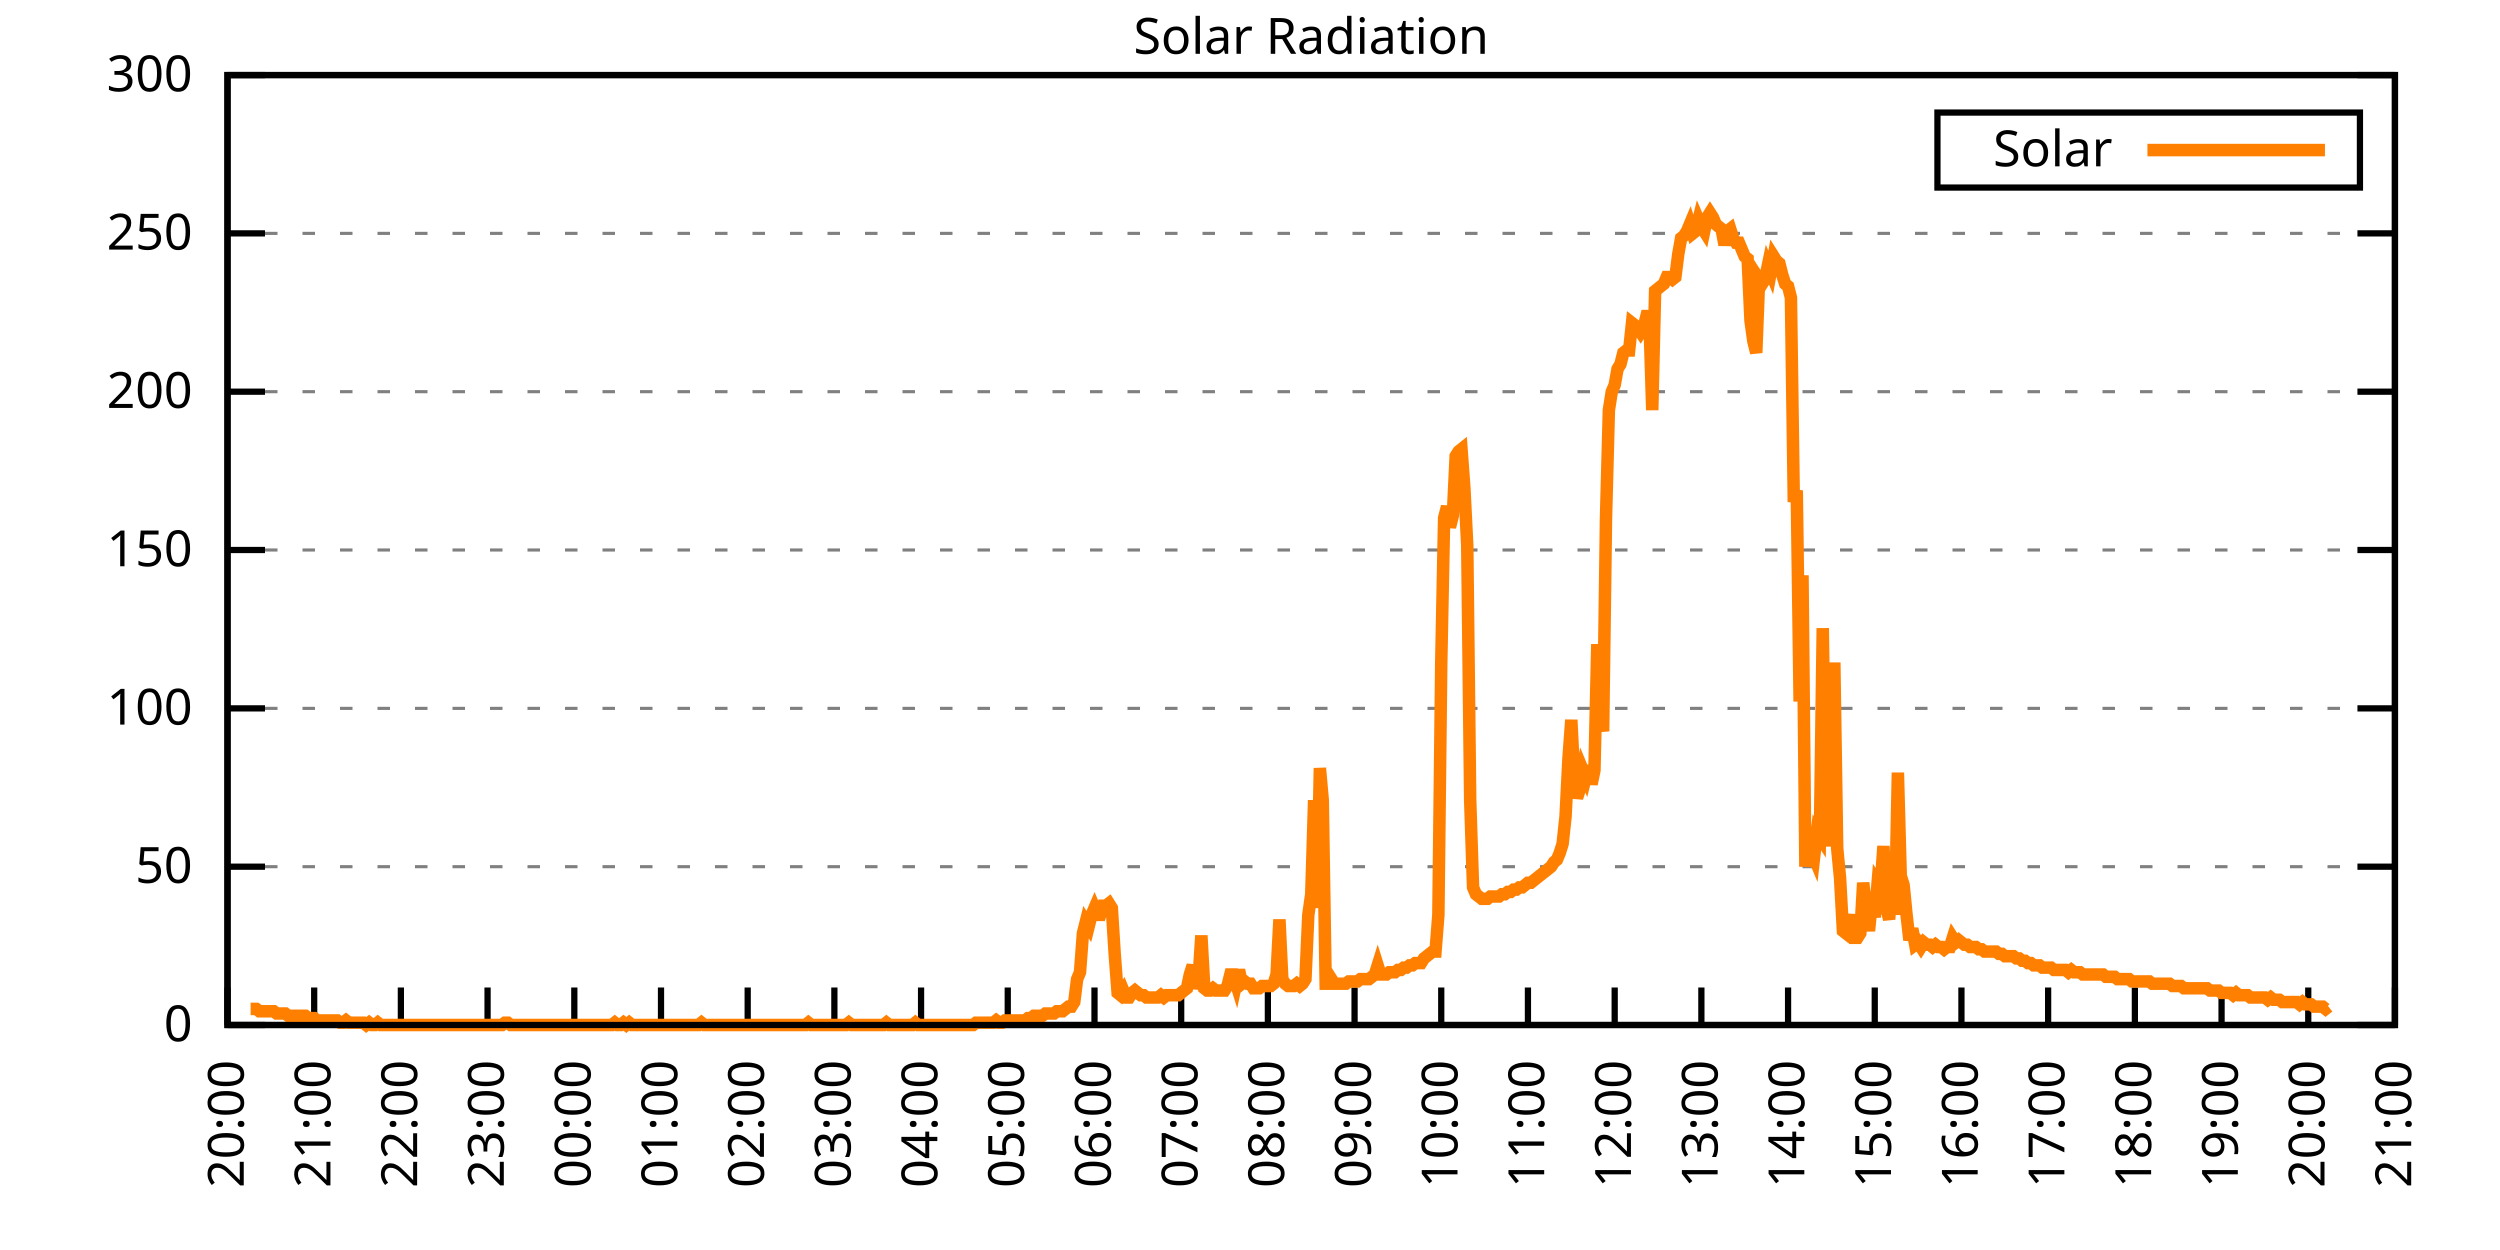
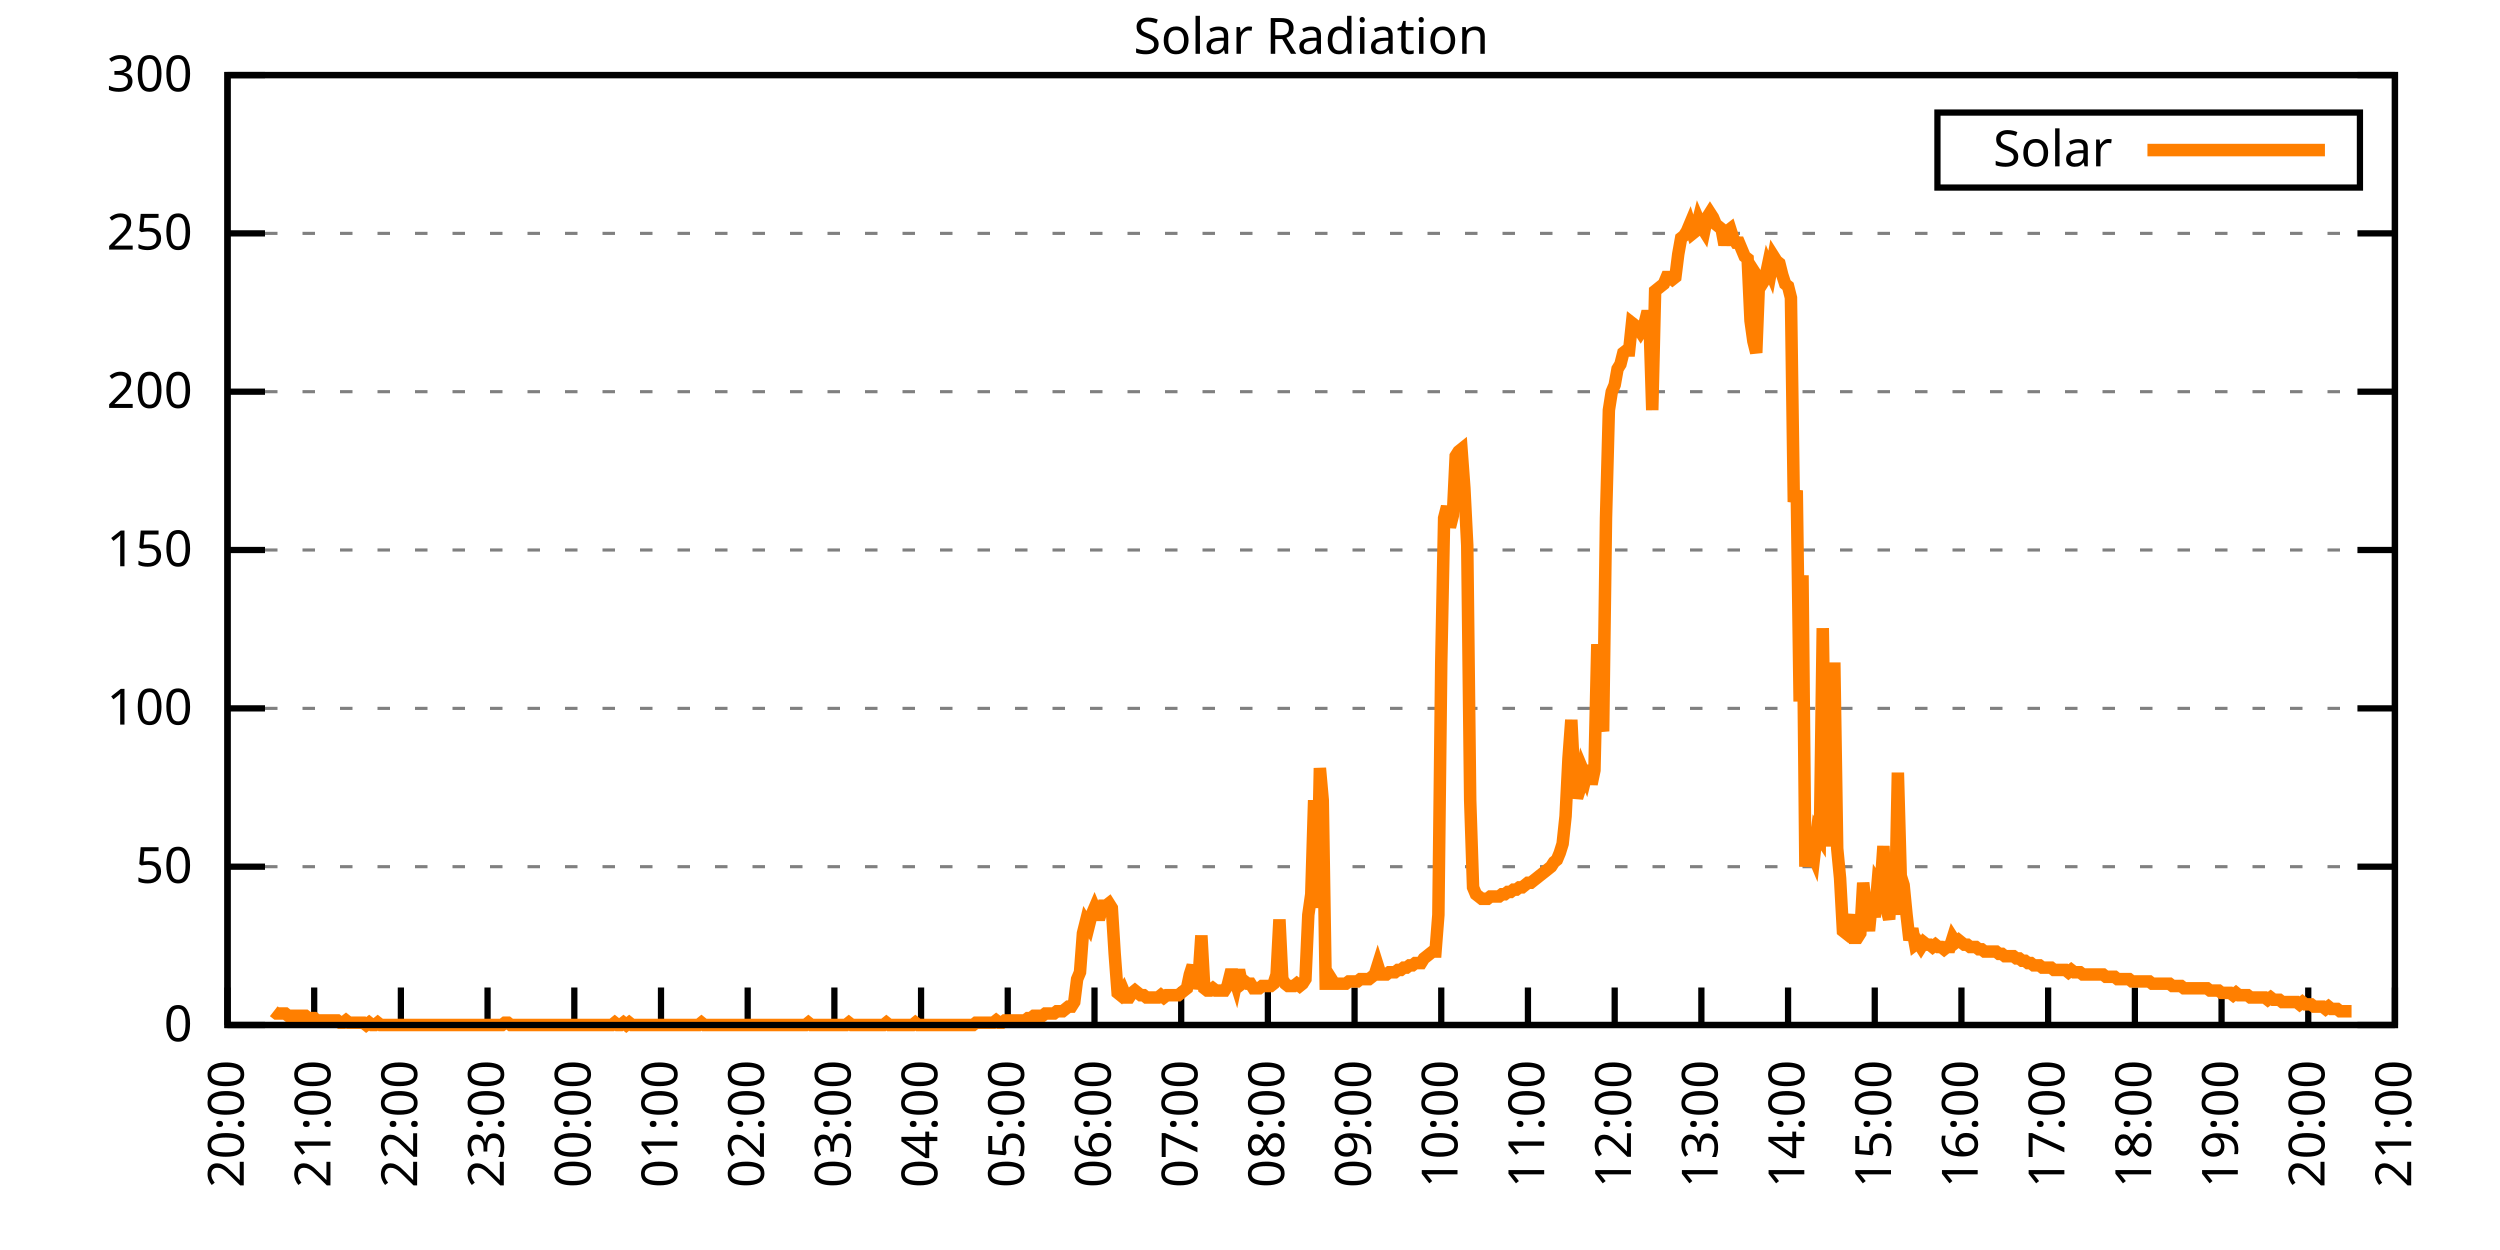
<svg xmlns="http://www.w3.org/2000/svg" xmlns:xlink="http://www.w3.org/1999/xlink" width="400" height="200" viewBox="0 0 400 200">
  <g id="gnuplot_canvas">
    <rect x="0" y="0" width="400" height="200" fill="none" />
    <defs>
      <circle id="gpDot" r="0.5" stroke-width="0.5" stroke="currentColor" />
      <path id="gpPt0" stroke-width="0.333" stroke="currentColor" d="M-1,0 h2 M0,-1 v2" />
      <path id="gpPt1" stroke-width="0.333" stroke="currentColor" d="M-1,-1 L1,1 M1,-1 L-1,1" />
      <path id="gpPt2" stroke-width="0.333" stroke="currentColor" d="M-1,0 L1,0 M0,-1 L0,1 M-1,-1 L1,1 M-1,1 L1,-1" />
      <rect id="gpPt3" stroke-width="0.333" stroke="currentColor" x="-1" y="-1" width="2" height="2" />
      <rect id="gpPt4" stroke-width="0.333" stroke="currentColor" fill="currentColor" x="-1" y="-1" width="2" height="2" />
      <circle id="gpPt5" stroke-width="0.333" stroke="currentColor" cx="0" cy="0" r="1" />
      <use xlink:href="#gpPt5" id="gpPt6" fill="currentColor" stroke="none" />
      <path id="gpPt7" stroke-width="0.333" stroke="currentColor" d="M0,-1.33 L-1.33,0.67 L1.33,0.67 z" />
      <use xlink:href="#gpPt7" id="gpPt8" fill="currentColor" stroke="none" />
      <use xlink:href="#gpPt7" id="gpPt9" stroke="currentColor" transform="rotate(180)" />
      <use xlink:href="#gpPt9" id="gpPt10" fill="currentColor" stroke="none" />
      <use xlink:href="#gpPt3" id="gpPt11" stroke="currentColor" transform="rotate(45)" />
      <use xlink:href="#gpPt11" id="gpPt12" fill="currentColor" stroke="none" />
      <path id="gpPt13" stroke-width="0.333" stroke="currentColor" d="M0,1.330 L1.265,0.411 L0.782,-1.067 L-0.782,-1.076 L-1.265,0.411 z" />
      <use xlink:href="#gpPt13" id="gpPt14" fill="currentColor" stroke="none" />
      <filter id="textbox" filterUnits="objectBoundingBox" x="0" y="0" height="1" width="1">
        <feFlood flood-color="white" flood-opacity="1" result="bgnd" />
        <feComposite in="SourceGraphic" in2="bgnd" operator="atop" />
      </filter>
      <filter id="greybox" filterUnits="objectBoundingBox" x="0" y="0" height="1" width="1">
        <feFlood flood-color="lightgrey" flood-opacity="1" result="grey" />
        <feComposite in="SourceGraphic" in2="grey" operator="atop" />
      </filter>
    </defs>
    <g fill="none" color="white" stroke="currentColor" stroke-width="1.00" stroke-linecap="butt" stroke-linejoin="miter">
</g>
    <g fill="none" color="black" stroke="currentColor" stroke-width="1.00" stroke-linecap="butt" stroke-linejoin="miter">
      <g stroke="none" shape-rendering="crispEdges">
        <polygon fill="rgb(255, 255, 255)" points="36.40,164.00 383.18,164.00 383.18,12.02 36.40,12.02 " />
      </g>
    </g>
    <g fill="none" color="black" stroke="currentColor" stroke-width="1.00" stroke-linecap="butt" stroke-linejoin="miter">
</g>
    <g fill="none" color="black" stroke="black" stroke-width="0.50" stroke-linecap="butt" stroke-linejoin="miter">
</g>
    <g fill="none" color="gray" stroke="currentColor" stroke-width="0.50" stroke-linecap="butt" stroke-linejoin="miter">
      <path stroke="gray" stroke-dasharray="2,4" class="gridline" d="M36.40,164.00 L383.19,164.00  " />
    </g>
    <g fill="none" color="gray" stroke="gray" stroke-width="1.00" stroke-linecap="butt" stroke-linejoin="miter">
</g>
    <g fill="none" color="black" stroke="currentColor" stroke-width="1.00" stroke-linecap="butt" stroke-linejoin="miter">
      <path stroke="black" d="M36.40,164.00 L42.40,164.00 M383.19,164.00 L377.19,164.00  " />
      <g transform="translate(30.80,166.60)" stroke="none" fill="black" font-family="Sans" font-size="8.00" text-anchor="end">
        <text>
          <tspan font-family="Sans"> 0</tspan>
        </text>
      </g>
    </g>
    <g fill="none" color="black" stroke="currentColor" stroke-width="1.00" stroke-linecap="butt" stroke-linejoin="miter">
</g>
    <g fill="none" color="black" stroke="black" stroke-width="0.50" stroke-linecap="butt" stroke-linejoin="miter">
</g>
    <g fill="none" color="gray" stroke="currentColor" stroke-width="0.50" stroke-linecap="butt" stroke-linejoin="miter">
      <path stroke="gray" stroke-dasharray="2,4" class="gridline" d="M36.40,138.67 L383.19,138.67  " />
    </g>
    <g fill="none" color="gray" stroke="gray" stroke-width="1.00" stroke-linecap="butt" stroke-linejoin="miter">
</g>
    <g fill="none" color="black" stroke="currentColor" stroke-width="1.00" stroke-linecap="butt" stroke-linejoin="miter">
      <path stroke="black" d="M36.40,138.67 L42.40,138.67 M383.19,138.67 L377.19,138.67  " />
      <g transform="translate(30.80,141.27)" stroke="none" fill="black" font-family="Sans" font-size="8.00" text-anchor="end">
        <text>
          <tspan font-family="Sans"> 50</tspan>
        </text>
      </g>
    </g>
    <g fill="none" color="black" stroke="currentColor" stroke-width="1.00" stroke-linecap="butt" stroke-linejoin="miter">
</g>
    <g fill="none" color="black" stroke="black" stroke-width="0.50" stroke-linecap="butt" stroke-linejoin="miter">
</g>
    <g fill="none" color="gray" stroke="currentColor" stroke-width="0.50" stroke-linecap="butt" stroke-linejoin="miter">
      <path stroke="gray" stroke-dasharray="2,4" class="gridline" d="M36.40,113.34 L383.19,113.34  " />
    </g>
    <g fill="none" color="gray" stroke="gray" stroke-width="1.00" stroke-linecap="butt" stroke-linejoin="miter">
</g>
    <g fill="none" color="black" stroke="currentColor" stroke-width="1.00" stroke-linecap="butt" stroke-linejoin="miter">
      <path stroke="black" d="M36.40,113.34 L42.40,113.34 M383.19,113.34 L377.19,113.34  " />
      <g transform="translate(30.80,115.94)" stroke="none" fill="black" font-family="Sans" font-size="8.00" text-anchor="end">
        <text>
          <tspan font-family="Sans"> 100</tspan>
        </text>
      </g>
    </g>
    <g fill="none" color="black" stroke="currentColor" stroke-width="1.00" stroke-linecap="butt" stroke-linejoin="miter">
</g>
    <g fill="none" color="black" stroke="black" stroke-width="0.50" stroke-linecap="butt" stroke-linejoin="miter">
</g>
    <g fill="none" color="gray" stroke="currentColor" stroke-width="0.50" stroke-linecap="butt" stroke-linejoin="miter">
      <path stroke="gray" stroke-dasharray="2,4" class="gridline" d="M36.40,88.00 L383.19,88.00  " />
    </g>
    <g fill="none" color="gray" stroke="gray" stroke-width="1.00" stroke-linecap="butt" stroke-linejoin="miter">
</g>
    <g fill="none" color="black" stroke="currentColor" stroke-width="1.00" stroke-linecap="butt" stroke-linejoin="miter">
      <path stroke="black" d="M36.40,88.00 L42.40,88.00 M383.19,88.00 L377.19,88.00  " />
      <g transform="translate(30.80,90.60)" stroke="none" fill="black" font-family="Sans" font-size="8.00" text-anchor="end">
        <text>
          <tspan font-family="Sans"> 150</tspan>
        </text>
      </g>
    </g>
    <g fill="none" color="black" stroke="currentColor" stroke-width="1.00" stroke-linecap="butt" stroke-linejoin="miter">
</g>
    <g fill="none" color="black" stroke="black" stroke-width="0.50" stroke-linecap="butt" stroke-linejoin="miter">
</g>
    <g fill="none" color="gray" stroke="currentColor" stroke-width="0.50" stroke-linecap="butt" stroke-linejoin="miter">
      <path stroke="gray" stroke-dasharray="2,4" class="gridline" d="M36.40,62.67 L383.19,62.67  " />
    </g>
    <g fill="none" color="gray" stroke="gray" stroke-width="1.00" stroke-linecap="butt" stroke-linejoin="miter">
</g>
    <g fill="none" color="black" stroke="currentColor" stroke-width="1.00" stroke-linecap="butt" stroke-linejoin="miter">
      <path stroke="black" d="M36.40,62.67 L42.40,62.67 M383.19,62.67 L377.19,62.67  " />
      <g transform="translate(30.80,65.27)" stroke="none" fill="black" font-family="Sans" font-size="8.00" text-anchor="end">
        <text>
          <tspan font-family="Sans"> 200</tspan>
        </text>
      </g>
    </g>
    <g fill="none" color="black" stroke="currentColor" stroke-width="1.00" stroke-linecap="butt" stroke-linejoin="miter">
</g>
    <g fill="none" color="black" stroke="black" stroke-width="0.50" stroke-linecap="butt" stroke-linejoin="miter">
</g>
    <g fill="none" color="gray" stroke="currentColor" stroke-width="0.50" stroke-linecap="butt" stroke-linejoin="miter">
      <path stroke="gray" stroke-dasharray="2,4" class="gridline" d="M36.40,37.34 L383.19,37.34  " />
    </g>
    <g fill="none" color="gray" stroke="gray" stroke-width="1.00" stroke-linecap="butt" stroke-linejoin="miter">
</g>
    <g fill="none" color="black" stroke="currentColor" stroke-width="1.00" stroke-linecap="butt" stroke-linejoin="miter">
      <path stroke="black" d="M36.40,37.34 L42.40,37.34 M383.19,37.34 L377.19,37.34  " />
      <g transform="translate(30.80,39.94)" stroke="none" fill="black" font-family="Sans" font-size="8.00" text-anchor="end">
        <text>
          <tspan font-family="Sans"> 250</tspan>
        </text>
      </g>
    </g>
    <g fill="none" color="black" stroke="currentColor" stroke-width="1.00" stroke-linecap="butt" stroke-linejoin="miter">
</g>
    <g fill="none" color="black" stroke="black" stroke-width="0.50" stroke-linecap="butt" stroke-linejoin="miter">
</g>
    <g fill="none" color="gray" stroke="currentColor" stroke-width="0.50" stroke-linecap="butt" stroke-linejoin="miter">
      <path stroke="gray" stroke-dasharray="2,4" class="gridline" d="M36.40,12.01 L383.19,12.01  " />
    </g>
    <g fill="none" color="gray" stroke="gray" stroke-width="1.00" stroke-linecap="butt" stroke-linejoin="miter">
</g>
    <g fill="none" color="black" stroke="currentColor" stroke-width="1.00" stroke-linecap="butt" stroke-linejoin="miter">
      <path stroke="black" d="M36.40,12.01 L42.40,12.01 M383.19,12.01 L377.19,12.01  " />
      <g transform="translate(30.80,14.61)" stroke="none" fill="black" font-family="Sans" font-size="8.00" text-anchor="end">
        <text>
          <tspan font-family="Sans"> 300</tspan>
        </text>
      </g>
    </g>
    <g fill="none" color="black" stroke="currentColor" stroke-width="1.00" stroke-linecap="butt" stroke-linejoin="miter">
      <path stroke="black" d="M36.40,164.00 L36.40,158.00  " />
      <g transform="translate(39.00,169.60) rotate(270.00)" stroke="none" fill="black" font-family="Sans" font-size="8.00" text-anchor="end">
        <text>
          <tspan font-family="Sans">20:00</tspan>
        </text>
      </g>
    </g>
    <g fill="none" color="black" stroke="currentColor" stroke-width="1.00" stroke-linecap="butt" stroke-linejoin="miter">
      <path stroke="black" d="M50.27,164.00 L50.27,158.00  " />
      <g transform="translate(52.87,169.60) rotate(270.00)" stroke="none" fill="black" font-family="Sans" font-size="8.00" text-anchor="end">
        <text>
          <tspan font-family="Sans">21:00</tspan>
        </text>
      </g>
    </g>
    <g fill="none" color="black" stroke="currentColor" stroke-width="1.00" stroke-linecap="butt" stroke-linejoin="miter">
      <path stroke="black" d="M64.14,164.00 L64.14,158.00  " />
      <g transform="translate(66.74,169.60) rotate(270.00)" stroke="none" fill="black" font-family="Sans" font-size="8.00" text-anchor="end">
        <text>
          <tspan font-family="Sans">22:00</tspan>
        </text>
      </g>
    </g>
    <g fill="none" color="black" stroke="currentColor" stroke-width="1.00" stroke-linecap="butt" stroke-linejoin="miter">
      <path stroke="black" d="M78.01,164.00 L78.01,158.00  " />
      <g transform="translate(80.61,169.60) rotate(270.00)" stroke="none" fill="black" font-family="Sans" font-size="8.00" text-anchor="end">
        <text>
          <tspan font-family="Sans">23:00</tspan>
        </text>
      </g>
    </g>
    <g fill="none" color="black" stroke="currentColor" stroke-width="1.00" stroke-linecap="butt" stroke-linejoin="miter">
      <path stroke="black" d="M91.89,164.00 L91.89,158.00  " />
      <g transform="translate(94.49,169.60) rotate(270.00)" stroke="none" fill="black" font-family="Sans" font-size="8.00" text-anchor="end">
        <text>
          <tspan font-family="Sans">00:00</tspan>
        </text>
      </g>
    </g>
    <g fill="none" color="black" stroke="currentColor" stroke-width="1.00" stroke-linecap="butt" stroke-linejoin="miter">
      <path stroke="black" d="M105.76,164.00 L105.76,158.00  " />
      <g transform="translate(108.36,169.60) rotate(270.00)" stroke="none" fill="black" font-family="Sans" font-size="8.00" text-anchor="end">
        <text>
          <tspan font-family="Sans">01:00</tspan>
        </text>
      </g>
    </g>
    <g fill="none" color="black" stroke="currentColor" stroke-width="1.00" stroke-linecap="butt" stroke-linejoin="miter">
      <path stroke="black" d="M119.63,164.00 L119.63,158.00  " />
      <g transform="translate(122.23,169.60) rotate(270.00)" stroke="none" fill="black" font-family="Sans" font-size="8.00" text-anchor="end">
        <text>
          <tspan font-family="Sans">02:00</tspan>
        </text>
      </g>
    </g>
    <g fill="none" color="black" stroke="currentColor" stroke-width="1.00" stroke-linecap="butt" stroke-linejoin="miter">
      <path stroke="black" d="M133.50,164.00 L133.50,158.00  " />
      <g transform="translate(136.10,169.60) rotate(270.00)" stroke="none" fill="black" font-family="Sans" font-size="8.00" text-anchor="end">
        <text>
          <tspan font-family="Sans">03:00</tspan>
        </text>
      </g>
    </g>
    <g fill="none" color="black" stroke="currentColor" stroke-width="1.00" stroke-linecap="butt" stroke-linejoin="miter">
      <path stroke="black" d="M147.37,164.00 L147.37,158.00  " />
      <g transform="translate(149.97,169.60) rotate(270.00)" stroke="none" fill="black" font-family="Sans" font-size="8.00" text-anchor="end">
        <text>
          <tspan font-family="Sans">04:00</tspan>
        </text>
      </g>
    </g>
    <g fill="none" color="black" stroke="currentColor" stroke-width="1.00" stroke-linecap="butt" stroke-linejoin="miter">
      <path stroke="black" d="M161.24,164.00 L161.24,158.00  " />
      <g transform="translate(163.84,169.60) rotate(270.00)" stroke="none" fill="black" font-family="Sans" font-size="8.00" text-anchor="end">
        <text>
          <tspan font-family="Sans">05:00</tspan>
        </text>
      </g>
    </g>
    <g fill="none" color="black" stroke="currentColor" stroke-width="1.00" stroke-linecap="butt" stroke-linejoin="miter">
      <path stroke="black" d="M175.12,164.00 L175.12,158.00  " />
      <g transform="translate(177.72,169.60) rotate(270.00)" stroke="none" fill="black" font-family="Sans" font-size="8.00" text-anchor="end">
        <text>
          <tspan font-family="Sans">06:00</tspan>
        </text>
      </g>
    </g>
    <g fill="none" color="black" stroke="currentColor" stroke-width="1.00" stroke-linecap="butt" stroke-linejoin="miter">
      <path stroke="black" d="M188.99,164.00 L188.99,158.00  " />
      <g transform="translate(191.59,169.60) rotate(270.00)" stroke="none" fill="black" font-family="Sans" font-size="8.00" text-anchor="end">
        <text>
          <tspan font-family="Sans">07:00</tspan>
        </text>
      </g>
    </g>
    <g fill="none" color="black" stroke="currentColor" stroke-width="1.00" stroke-linecap="butt" stroke-linejoin="miter">
      <path stroke="black" d="M202.86,164.00 L202.86,158.00  " />
      <g transform="translate(205.46,169.60) rotate(270.00)" stroke="none" fill="black" font-family="Sans" font-size="8.00" text-anchor="end">
        <text>
          <tspan font-family="Sans">08:00</tspan>
        </text>
      </g>
    </g>
    <g fill="none" color="black" stroke="currentColor" stroke-width="1.00" stroke-linecap="butt" stroke-linejoin="miter">
      <path stroke="black" d="M216.73,164.00 L216.73,158.00  " />
      <g transform="translate(219.33,169.60) rotate(270.00)" stroke="none" fill="black" font-family="Sans" font-size="8.00" text-anchor="end">
        <text>
          <tspan font-family="Sans">09:00</tspan>
        </text>
      </g>
    </g>
    <g fill="none" color="black" stroke="currentColor" stroke-width="1.00" stroke-linecap="butt" stroke-linejoin="miter">
      <path stroke="black" d="M230.60,164.00 L230.60,158.00  " />
      <g transform="translate(233.20,169.60) rotate(270.00)" stroke="none" fill="black" font-family="Sans" font-size="8.00" text-anchor="end">
        <text>
          <tspan font-family="Sans">10:00</tspan>
        </text>
      </g>
    </g>
    <g fill="none" color="black" stroke="currentColor" stroke-width="1.00" stroke-linecap="butt" stroke-linejoin="miter">
      <path stroke="black" d="M244.47,164.00 L244.47,158.00  " />
      <g transform="translate(247.07,169.60) rotate(270.00)" stroke="none" fill="black" font-family="Sans" font-size="8.00" text-anchor="end">
        <text>
          <tspan font-family="Sans">11:00</tspan>
        </text>
      </g>
    </g>
    <g fill="none" color="black" stroke="currentColor" stroke-width="1.00" stroke-linecap="butt" stroke-linejoin="miter">
      <path stroke="black" d="M258.35,164.00 L258.35,158.00  " />
      <g transform="translate(260.95,169.60) rotate(270.00)" stroke="none" fill="black" font-family="Sans" font-size="8.00" text-anchor="end">
        <text>
          <tspan font-family="Sans">12:00</tspan>
        </text>
      </g>
    </g>
    <g fill="none" color="black" stroke="currentColor" stroke-width="1.00" stroke-linecap="butt" stroke-linejoin="miter">
      <path stroke="black" d="M272.22,164.00 L272.22,158.00  " />
      <g transform="translate(274.82,169.60) rotate(270.00)" stroke="none" fill="black" font-family="Sans" font-size="8.00" text-anchor="end">
        <text>
          <tspan font-family="Sans">13:00</tspan>
        </text>
      </g>
    </g>
    <g fill="none" color="black" stroke="currentColor" stroke-width="1.00" stroke-linecap="butt" stroke-linejoin="miter">
      <path stroke="black" d="M286.09,164.00 L286.09,158.00  " />
      <g transform="translate(288.69,169.60) rotate(270.00)" stroke="none" fill="black" font-family="Sans" font-size="8.00" text-anchor="end">
        <text>
          <tspan font-family="Sans">14:00</tspan>
        </text>
      </g>
    </g>
    <g fill="none" color="black" stroke="currentColor" stroke-width="1.00" stroke-linecap="butt" stroke-linejoin="miter">
      <path stroke="black" d="M299.96,164.00 L299.96,158.00  " />
      <g transform="translate(302.56,169.60) rotate(270.00)" stroke="none" fill="black" font-family="Sans" font-size="8.00" text-anchor="end">
        <text>
          <tspan font-family="Sans">15:00</tspan>
        </text>
      </g>
    </g>
    <g fill="none" color="black" stroke="currentColor" stroke-width="1.00" stroke-linecap="butt" stroke-linejoin="miter">
      <path stroke="black" d="M313.83,164.00 L313.83,158.00  " />
      <g transform="translate(316.43,169.60) rotate(270.00)" stroke="none" fill="black" font-family="Sans" font-size="8.00" text-anchor="end">
        <text>
          <tspan font-family="Sans">16:00</tspan>
        </text>
      </g>
    </g>
    <g fill="none" color="black" stroke="currentColor" stroke-width="1.00" stroke-linecap="butt" stroke-linejoin="miter">
      <path stroke="black" d="M327.70,164.00 L327.70,158.00  " />
      <g transform="translate(330.30,169.60) rotate(270.00)" stroke="none" fill="black" font-family="Sans" font-size="8.00" text-anchor="end">
        <text>
          <tspan font-family="Sans">17:00</tspan>
        </text>
      </g>
    </g>
    <g fill="none" color="black" stroke="currentColor" stroke-width="1.00" stroke-linecap="butt" stroke-linejoin="miter">
      <path stroke="black" d="M341.58,164.00 L341.58,158.00  " />
      <g transform="translate(344.18,169.60) rotate(270.00)" stroke="none" fill="black" font-family="Sans" font-size="8.00" text-anchor="end">
        <text>
          <tspan font-family="Sans">18:00</tspan>
        </text>
      </g>
    </g>
    <g fill="none" color="black" stroke="currentColor" stroke-width="1.00" stroke-linecap="butt" stroke-linejoin="miter">
      <path stroke="black" d="M355.45,164.00 L355.45,158.00  " />
      <g transform="translate(358.05,169.60) rotate(270.00)" stroke="none" fill="black" font-family="Sans" font-size="8.00" text-anchor="end">
        <text>
          <tspan font-family="Sans">19:00</tspan>
        </text>
      </g>
    </g>
    <g fill="none" color="black" stroke="currentColor" stroke-width="1.00" stroke-linecap="butt" stroke-linejoin="miter">
      <path stroke="black" d="M369.32,164.00 L369.32,158.00  " />
      <g transform="translate(371.92,169.60) rotate(270.00)" stroke="none" fill="black" font-family="Sans" font-size="8.00" text-anchor="end">
        <text>
          <tspan font-family="Sans">20:00</tspan>
        </text>
      </g>
    </g>
    <g fill="none" color="black" stroke="currentColor" stroke-width="1.00" stroke-linecap="butt" stroke-linejoin="miter">
      <path stroke="black" d="M383.19,164.00 L383.19,158.00  " />
      <g transform="translate(385.79,169.60) rotate(270.00)" stroke="none" fill="black" font-family="Sans" font-size="8.00" text-anchor="end">
        <text>
          <tspan font-family="Sans">21:00</tspan>
        </text>
      </g>
    </g>
    <g fill="none" color="black" stroke="currentColor" stroke-width="1.00" stroke-linecap="butt" stroke-linejoin="miter">
</g>
    <g fill="none" color="black" stroke="currentColor" stroke-width="1.00" stroke-linecap="butt" stroke-linejoin="miter">
      <path stroke="black" d="M36.40,12.01 L36.40,164.00 L383.19,164.00 L383.19,12.01 L36.40,12.01 Z  " />
    </g>
    <g fill="none" color="black" stroke="currentColor" stroke-width="1.00" stroke-linecap="butt" stroke-linejoin="miter">
</g>
    <g fill="none" color="black" stroke="currentColor" stroke-width="1.00" stroke-linecap="butt" stroke-linejoin="miter">
      <path stroke="black" d="M309.99,30.01 L309.99,18.01 L377.59,18.01 L377.59,30.01 L309.99,30.01 Z  " />
    </g>
    <g id="Solar_Radiation_plot_1">
      <g fill="none" color="white" stroke="black" stroke-width="2.00" stroke-linecap="butt" stroke-linejoin="miter">
</g>
      <g fill="none" color="black" stroke="currentColor" stroke-width="2.00" stroke-linecap="butt" stroke-linejoin="miter">
        <g transform="translate(337.99,26.61)" stroke="none" fill="black" font-family="Sans" font-size="8.00" text-anchor="end">
          <text>
            <tspan font-family="Sans">Solar</tspan>
          </text>
        </g>
      </g>
      <g fill="none" color="black" stroke="currentColor" stroke-width="2.00" stroke-linecap="butt" stroke-linejoin="miter">
-         <path stroke="rgb(255, 127,   0)" d="M343.59,24.01 L371.99,24.01 M40.10,161.43 L40.56,161.43 L41.02,161.43 L41.49,161.80 L41.95,161.80 L42.41,161.80   L42.87,161.80 L43.34,161.80 L43.80,161.80 L44.26,162.16 L44.72,162.16 L45.19,162.16 L45.65,162.16 L46.11,162.53   L46.57,162.53 L47.03,162.53 L47.50,162.53 L47.96,162.53 L48.42,162.53 L48.88,162.53 L49.35,162.90 L49.81,162.90   L50.27,162.90 L50.73,163.27 L51.20,163.27 L51.66,163.27 L52.12,163.27 L52.58,163.27 L53.05,163.27 L53.51,163.27   L53.97,163.27 L54.43,163.63 L54.90,163.63 L55.36,163.27 L55.82,163.63 L56.28,163.63 L56.75,163.63 L57.21,163.63   L57.67,163.63 L58.13,163.63 L58.59,164.00 L59.06,163.63 L59.52,164.00 L59.98,164.00 L60.44,163.63 L60.91,164.00   L61.37,164.00 L61.83,164.00 L62.29,164.00 L62.76,164.00 L63.22,164.00 L63.68,164.00 L64.14,164.00 L64.61,164.00   L65.07,164.00 L65.53,164.00 L65.99,164.00 L66.46,164.00 L66.92,164.00 L67.38,164.00 L67.84,164.00 L68.30,164.00   L68.77,164.00 L69.23,164.00 L69.69,164.00 L70.15,164.00 L70.62,164.00 L71.08,164.00 L71.54,164.00 L72.00,164.00   L72.47,164.00 L72.93,164.00 L73.39,164.00 L73.85,164.00 L74.32,164.00 L74.78,164.00 L75.24,164.00 L75.70,164.00   L76.17,164.00 L76.63,164.00 L77.09,164.00 L77.55,164.00 L78.01,164.00 L78.48,164.00 L78.94,164.00 L79.40,164.00   L79.86,164.00 L80.33,164.00 L80.79,163.63 L81.25,163.63 L81.71,164.00 L82.18,164.00 L82.64,164.00 L83.10,164.00   L83.56,164.00 L84.03,164.00 L84.49,164.00 L84.95,164.00 L85.41,164.00 L85.88,164.00 L86.34,164.00 L86.80,164.00   L87.26,164.00 L87.72,164.00 L88.19,164.00 L88.65,164.00 L89.11,164.00 L89.57,164.00 L90.04,164.00 L90.50,164.00   L90.96,164.00 L91.42,164.00 L91.89,164.00 L92.35,164.00 L92.81,164.00 L93.27,164.00 L93.74,164.00 L94.20,164.00   L94.66,164.00 L95.12,164.00 L95.59,164.00 L96.05,164.00 L96.51,164.00 L96.97,164.00 L97.44,164.00 L97.90,164.00   L98.36,163.63 L98.82,164.00 L99.28,164.00 L99.75,163.63 L100.21,164.00 L100.67,163.63 L101.13,164.00 L101.60,164.00   L102.06,164.00 L102.52,164.00 L102.98,164.00 L103.45,164.00 L103.91,164.00 L104.37,164.00 L104.83,164.00 L105.30,164.00   L105.76,164.00 L106.22,164.00 L106.68,164.00 L107.15,164.00 L107.61,164.00 L108.07,164.00 L108.53,164.00 L108.99,164.00   L109.46,164.00 L109.92,164.00 L110.38,164.00 L110.84,164.00 L111.31,164.00 L111.77,164.00 L112.23,163.63 L112.69,164.00   L113.16,164.00 L113.62,164.00 L114.08,164.00 L114.54,164.00 L115.01,164.00 L115.47,164.00 L115.93,164.00 L116.39,164.00   L116.86,164.00 L117.32,164.00 L117.78,164.00 L118.24,164.00 L118.70,164.00 L119.17,164.00 L119.63,164.00 L120.09,164.00   L120.55,164.00 L121.02,164.00 L121.48,164.00 L121.94,164.00 L122.40,164.00 L122.87,164.00 L123.33,164.00 L123.79,164.00   L124.25,164.00 L124.72,164.00 L125.18,164.00 L125.64,164.00 L126.10,164.00 L126.57,164.00 L127.03,164.00 L127.49,164.00   L127.95,164.00 L128.41,164.00 L128.88,164.00 L129.34,163.63 L129.80,164.00 L130.26,164.00 L130.73,164.00 L131.19,164.00   L131.65,164.00 L132.11,164.00 L132.58,164.00 L133.04,164.00 L133.50,164.00 L133.96,164.00 L134.43,164.00 L134.89,164.00   L135.35,164.00 L135.81,163.63 L136.28,164.00 L136.74,164.00 L137.20,164.00 L137.66,164.00 L138.13,164.00 L138.59,164.00   L139.05,164.00 L139.51,164.00 L139.97,164.00 L140.44,164.00 L140.90,164.00 L141.36,164.00 L141.82,163.63 L142.29,164.00   L142.75,164.00 L143.21,164.00 L143.67,164.00 L144.14,164.00 L144.60,164.00 L145.06,164.00 L145.52,164.00 L145.99,164.00   L146.45,163.63 L146.91,164.00 L147.37,164.00 L147.84,164.00 L148.30,164.00 L148.76,164.00 L149.22,164.00 L149.68,164.00   L150.15,164.00 L150.61,164.00 L151.07,164.00 L151.53,164.00 L152.00,164.00 L152.46,164.00 L152.92,164.00 L153.38,164.00   L153.85,164.00 L154.31,164.00 L154.77,164.00 L155.23,164.00 L155.70,164.00 L156.16,163.63 L156.62,163.63 L157.08,163.63   L157.55,163.63 L158.01,163.63 L158.47,163.63 L158.93,163.63 L159.39,163.27 L159.86,163.63 L160.32,163.63 L160.78,163.27   L161.24,163.27 L161.71,163.27 L162.17,163.27 L162.63,163.27 L163.09,163.27 L163.56,163.27 L164.02,163.27 L164.48,162.90   L164.94,162.90 L165.41,162.53 L165.87,162.53 L166.33,162.53 L166.79,162.53 L167.26,162.16 L167.72,162.16 L168.18,162.16   L168.64,162.16 L169.10,161.80 L169.57,161.80 L170.03,161.80 L170.49,161.43 L170.95,161.06 L171.42,161.06 L171.88,160.33   L172.34,156.66 L172.80,155.56 L173.27,149.32 L173.73,147.48 L174.19,148.22 L174.65,146.38 L175.12,145.28 L175.58,146.38   L176.04,146.38 L176.50,144.91 L176.97,144.91 L177.43,144.55 L177.89,145.28 L178.35,152.62 L178.82,158.86 L179.28,159.23   L179.74,158.49 L180.20,159.60 L180.66,159.60 L181.13,158.86 L181.59,158.49 L182.05,158.86 L182.51,159.23 L182.98,159.23   L183.44,159.60 L183.90,159.60 L184.36,159.60 L184.83,159.60 L185.29,159.60 L185.75,159.23 L186.21,159.60 L186.68,159.23   L187.14,159.23 L187.60,159.23 L188.06,159.23 L188.53,159.23 L188.99,158.86 L189.45,158.49 L189.91,158.13 L190.37,155.92   L190.84,154.46 L191.30,158.13 L191.76,156.66 L192.22,149.68 L192.69,158.13 L193.15,158.49 L193.61,158.49 L194.07,158.13   L194.54,158.49 L195.00,158.49 L195.46,158.49 L195.92,158.49 L196.39,157.76 L196.85,155.92 L197.31,155.92 L197.77,157.39   L198.24,155.19 L198.70,157.39 L199.16,157.03 L199.62,157.39 L200.08,157.39 L200.55,158.13 L201.01,158.13 L201.47,158.13   L201.93,157.76 L202.40,157.76 L202.86,157.76 L203.32,157.76 L203.78,157.39 L204.25,155.92 L204.71,147.11 L205.17,156.66   L205.63,157.39 L206.10,157.76 L206.56,157.76 L207.02,157.76 L207.48,157.39 L207.95,157.76 L208.41,157.39 L208.87,156.66   L209.33,146.38 L209.80,143.08 L210.26,128.03 L210.72,145.28 L211.18,122.89 L211.64,128.03 L212.11,157.39 L212.57,157.39   L213.03,156.66 L213.49,157.39 L213.96,157.39 L214.42,157.39 L214.88,157.39 L215.34,157.39 L215.81,157.03 L216.27,157.03   L216.73,157.03 L217.19,157.03 L217.66,156.66 L218.12,156.66 L218.58,156.66 L219.04,156.66 L219.51,156.29 L219.97,155.92   L220.43,154.46 L220.89,155.92 L221.35,155.92 L221.82,155.92 L222.28,155.56 L222.74,155.56 L223.20,155.56 L223.67,155.19   L224.13,155.19 L224.59,154.82 L225.05,154.82 L225.52,154.46 L225.98,154.46 L226.44,154.09 L226.90,154.09 L227.37,154.09   L227.83,153.35 L228.29,152.99 L228.75,152.62 L229.22,152.25 L229.68,152.25 L230.14,146.38 L230.60,106.00 L231.06,82.88   L231.53,81.04 L231.99,84.34 L232.45,82.51 L232.91,72.97 L233.38,72.23 L233.84,71.86 L234.30,78.10 L234.76,87.28   L235.23,128.03 L235.69,141.98 L236.15,143.08 L236.61,143.44 L237.08,143.81 L237.54,143.81 L238.00,143.81 L238.46,143.44   L238.93,143.44 L239.39,143.44 L239.85,143.44 L240.31,143.08 L240.77,143.08 L241.24,142.71 L241.70,142.71 L242.16,142.34   L242.62,142.34 L243.09,141.98 L243.55,141.98 L244.01,141.61 L244.47,141.24 L244.94,141.24 L245.40,140.87 L245.86,140.51   L246.32,140.14 L246.79,139.77 L247.25,139.41 L247.71,139.04 L248.17,138.67 L248.64,137.94 L249.10,137.57 L249.56,136.47   L250.02,135.00 L250.49,130.60 L250.95,121.42 L251.41,115.18 L251.87,124.36 L252.33,127.66 L252.80,126.19 L253.26,123.25   L253.72,124.36 L254.18,122.52 L254.65,125.46 L255.11,123.25 L255.57,103.07 L256.03,114.44 L256.50,117.01 L256.96,82.88   L257.42,65.62 L257.88,62.69 L258.35,61.59 L258.81,59.02 L259.27,58.28 L259.73,56.45 L260.20,56.08 L260.66,56.08   L261.12,51.68 L261.58,52.04 L262.04,52.41 L262.51,53.14 L262.97,52.41 L263.43,50.57 L263.89,50.57 L264.36,65.62   L264.82,46.54 L265.28,46.17 L265.74,45.80 L266.21,45.43 L266.67,44.33 L267.13,44.33 L267.59,44.70 L268.06,44.33   L268.52,40.66 L268.98,38.09 L269.44,37.73 L269.91,36.99 L270.37,35.89 L270.83,37.36 L271.29,36.99 L271.75,35.16   L272.22,36.26 L272.68,36.99 L273.14,34.79 L273.60,34.06 L274.07,34.79 L274.53,35.89 L274.99,36.26 L275.45,36.63   L275.92,39.19 L276.38,36.99 L276.84,36.63 L277.30,38.09 L277.77,38.83 L278.23,38.83 L278.69,39.93 L279.15,41.03   L279.62,41.40 L280.08,51.31 L280.54,54.61 L281.00,56.45 L281.46,44.70 L281.93,45.43 L282.39,44.70 L282.85,42.50   L283.31,43.60 L283.78,41.03 L284.24,41.76 L284.70,42.13 L285.16,43.97 L285.63,45.43 L286.09,45.80 L286.55,47.64   L287.01,80.31 L287.48,78.47 L287.94,112.24 L288.40,92.05 L288.86,138.67 L289.33,133.17 L289.79,136.10 L290.25,137.20   L290.71,133.17 L291.18,133.90 L291.64,100.50 L292.10,130.60 L292.56,135.37 L293.02,130.60 L293.49,106.00 L293.95,135.74   L294.41,140.51 L294.87,148.95 L295.34,149.32 L295.80,148.22 L296.26,146.38 L296.72,150.05 L297.19,150.05 L297.65,149.32   L298.11,141.24 L298.57,145.28 L299.04,148.95 L299.50,144.18 L299.96,146.75 L300.42,141.24 L300.89,141.98 L301.35,135.37   L301.81,145.28 L302.27,147.11 L302.73,138.30 L303.20,146.38 L303.66,123.62 L304.12,140.14 L304.58,141.61 L305.05,146.38   L305.51,150.42 L305.97,148.58 L306.43,151.15 L306.90,150.79 L307.36,151.52 L307.82,150.79 L308.28,151.15 L308.75,151.15   L309.21,151.52 L309.67,151.15 L310.13,151.52 L310.60,151.52 L311.06,151.89 L311.52,151.52 L311.98,151.52 L312.44,150.05   L312.91,150.79 L313.37,150.42 L313.83,150.79 L314.29,151.15 L314.76,151.15 L315.22,151.52 L315.68,151.52 L316.14,151.52   L316.61,151.89 L317.07,151.89 L317.53,152.25 L317.99,152.25 L318.46,152.25 L318.92,152.25 L319.38,152.25 L319.84,152.62   L320.31,152.62 L320.77,152.99 L321.23,152.99 L321.69,152.99 L322.15,152.99 L322.62,153.35 L323.08,153.35 L323.54,153.72   L324.00,153.72 L324.47,154.09 L324.93,154.09 L325.39,154.46 L325.85,154.46 L326.32,154.46 L326.78,154.82 L327.24,154.82   L327.70,154.82 L328.17,154.82 L328.63,155.19 L329.09,155.19 L329.55,155.19 L330.02,155.19 L330.48,155.19 L330.94,155.56   L331.40,155.19 L331.87,155.56 L332.33,155.56 L332.79,155.56 L333.25,155.92 L334.18,155.92 L334.64,155.92 L335.10,155.92   L335.56,155.92 L336.03,155.92 L336.49,155.92 L336.95,156.29 L337.41,156.29 L337.88,156.29 L338.34,156.29 L338.80,156.66   L339.26,156.66 L339.73,156.66 L340.19,156.66 L340.65,156.66 L341.11,157.03 L341.58,157.03 L342.04,157.03 L342.50,157.03   L342.96,157.03 L343.42,157.03 L343.89,157.03 L344.35,157.39 L344.81,157.39 L345.27,157.39 L345.74,157.39 L346.20,157.39   L346.66,157.39 L347.12,157.39 L347.59,157.76 L348.05,157.76 L348.51,157.76 L348.97,157.76 L349.44,158.13 L349.90,158.13   L350.36,158.13 L350.82,158.13 L351.29,158.13 L351.75,158.13 L352.21,158.13 L352.67,158.13 L353.13,158.13 L353.60,158.49   L354.06,158.49 L354.52,158.49 L354.98,158.49 L355.45,158.86 L355.91,158.86 L356.37,158.86 L356.83,158.86 L357.30,159.23   L357.76,158.86 L358.22,159.23 L358.68,159.23 L359.15,159.23 L359.61,159.23 L360.07,159.60 L360.53,159.60 L361.00,159.60   L361.46,159.60 L361.92,159.60 L362.38,159.60 L362.84,159.96 L363.31,159.60 L363.77,159.96 L364.23,159.96 L364.69,159.96   L365.16,160.33 L365.62,160.33 L366.08,160.33 L366.54,160.33 L367.01,160.33 L367.47,160.33 L367.93,160.70 L368.39,160.33   L368.86,160.70 L369.32,160.70 L369.78,160.70 L370.24,161.06 L370.71,161.06 L371.17,161.06 L371.63,161.06 L372.09,161.43   L372.56,161.06  " />
+         <path stroke="rgb(255, 127,   0)" d="M343.59,24.01 L371.99,24.01 M43.80,161.80 L44.26,162.16 L44.72,162.16 L45.19,162.16 L45.65,162.16 L46.11,162.53   L46.57,162.53 L47.03,162.53 L47.50,162.53 L47.96,162.53 L48.42,162.53 L48.88,162.53 L49.35,162.90 L49.81,162.90   L50.27,162.90 L50.73,163.27 L51.20,163.27 L51.66,163.27 L52.12,163.27 L52.58,163.27 L53.05,163.27 L53.51,163.27   L53.97,163.27 L54.43,163.63 L54.90,163.63 L55.36,163.27 L55.82,163.63 L56.28,163.63 L56.75,163.63 L57.21,163.63   L57.67,163.63 L58.13,163.63 L58.59,164.00 L59.06,163.63 L59.52,164.00 L59.98,164.00 L60.44,163.63 L60.91,164.00   L61.37,164.00 L61.83,164.00 L62.29,164.00 L62.76,164.00 L63.22,164.00 L63.68,164.00 L64.14,164.00 L64.61,164.00   L65.07,164.00 L65.53,164.00 L65.99,164.00 L66.46,164.00 L66.92,164.00 L67.38,164.00 L67.84,164.00 L68.30,164.00   L68.77,164.00 L69.23,164.00 L69.69,164.00 L70.15,164.00 L70.62,164.00 L71.08,164.00 L71.54,164.00 L72.00,164.00   L72.47,164.00 L72.93,164.00 L73.39,164.00 L73.85,164.00 L74.32,164.00 L74.78,164.00 L75.24,164.00 L75.70,164.00   L76.17,164.00 L76.63,164.00 L77.09,164.00 L77.55,164.00 L78.01,164.00 L78.48,164.00 L78.94,164.00 L79.40,164.00   L79.86,164.00 L80.33,164.00 L80.79,163.63 L81.25,163.63 L81.71,164.00 L82.18,164.00 L82.64,164.00 L83.10,164.00   L83.56,164.00 L84.03,164.00 L84.49,164.00 L84.95,164.00 L85.41,164.00 L85.88,164.00 L86.34,164.00 L86.80,164.00   L87.26,164.00 L87.72,164.00 L88.19,164.00 L88.65,164.00 L89.11,164.00 L89.57,164.00 L90.04,164.00 L90.50,164.00   L90.96,164.00 L91.42,164.00 L91.89,164.00 L92.35,164.00 L92.81,164.00 L93.27,164.00 L93.74,164.00 L94.20,164.00   L94.66,164.00 L95.12,164.00 L95.59,164.00 L96.05,164.00 L96.51,164.00 L96.97,164.00 L97.44,164.00 L97.90,164.00   L98.36,163.63 L98.82,164.00 L99.28,164.00 L99.75,163.63 L100.21,164.00 L100.67,163.63 L101.13,164.00 L101.60,164.00   L102.06,164.00 L102.52,164.00 L102.98,164.00 L103.45,164.00 L103.91,164.00 L104.37,164.00 L104.83,164.00 L105.30,164.00   L105.76,164.00 L106.22,164.00 L106.68,164.00 L107.15,164.00 L107.61,164.00 L108.07,164.00 L108.53,164.00 L108.99,164.00   L109.46,164.00 L109.92,164.00 L110.38,164.00 L110.84,164.00 L111.31,164.00 L111.77,164.00 L112.23,163.63 L112.69,164.00   L113.16,164.00 L113.62,164.00 L114.08,164.00 L114.54,164.00 L115.01,164.00 L115.47,164.00 L115.93,164.00 L116.39,164.00   L116.86,164.00 L117.32,164.00 L117.78,164.00 L118.24,164.00 L118.70,164.00 L119.17,164.00 L119.63,164.00 L120.09,164.00   L120.55,164.00 L121.02,164.00 L121.48,164.00 L121.94,164.00 L122.40,164.00 L122.87,164.00 L123.33,164.00 L123.79,164.00   L124.25,164.00 L124.72,164.00 L125.18,164.00 L125.64,164.00 L126.10,164.00 L126.57,164.00 L127.03,164.00 L127.49,164.00   L127.95,164.00 L128.41,164.00 L128.88,164.00 L129.34,163.63 L129.80,164.00 L130.26,164.00 L130.73,164.00 L131.19,164.00   L131.65,164.00 L132.11,164.00 L132.58,164.00 L133.04,164.00 L133.50,164.00 L133.96,164.00 L134.43,164.00 L134.89,164.00   L135.35,164.00 L135.81,163.63 L136.28,164.00 L136.74,164.00 L137.20,164.00 L137.66,164.00 L138.13,164.00 L138.59,164.00   L139.05,164.00 L139.51,164.00 L139.97,164.00 L140.44,164.00 L140.90,164.00 L141.36,164.00 L141.82,163.63 L142.29,164.00   L142.75,164.00 L143.21,164.00 L143.67,164.00 L144.14,164.00 L144.60,164.00 L145.06,164.00 L145.52,164.00 L145.99,164.00   L146.45,163.63 L146.91,164.00 L147.37,164.00 L147.84,164.00 L148.30,164.00 L148.76,164.00 L149.22,164.00 L149.68,164.00   L150.15,164.00 L150.61,164.00 L151.07,164.00 L151.53,164.00 L152.00,164.00 L152.46,164.00 L152.92,164.00 L153.38,164.00   L153.85,164.00 L154.31,164.00 L154.77,164.00 L155.23,164.00 L155.70,164.00 L156.16,163.63 L156.62,163.63 L157.08,163.63   L157.55,163.63 L158.01,163.63 L158.47,163.63 L158.93,163.63 L159.39,163.27 L159.86,163.63 L160.32,163.63 L160.78,163.27   L161.24,163.27 L161.71,163.27 L162.17,163.27 L162.63,163.27 L163.09,163.27 L163.56,163.27 L164.02,163.27 L164.48,162.90   L164.94,162.90 L165.41,162.53 L165.87,162.53 L166.33,162.53 L166.79,162.53 L167.26,162.16 L167.72,162.16 L168.18,162.16   L168.64,162.16 L169.10,161.80 L169.57,161.80 L170.03,161.80 L170.49,161.43 L170.95,161.06 L171.42,161.06 L171.88,160.33   L172.34,156.66 L172.80,155.56 L173.27,149.32 L173.73,147.48 L174.19,148.22 L174.65,146.38 L175.12,145.28 L175.58,146.38   L176.04,146.38 L176.50,144.91 L176.97,144.91 L177.43,144.55 L177.89,145.28 L178.35,152.62 L178.82,158.86 L179.28,159.23   L179.74,158.49 L180.20,159.60 L180.66,159.60 L181.13,158.86 L181.59,158.49 L182.05,158.86 L182.51,159.23 L182.98,159.23   L183.44,159.60 L183.90,159.60 L184.36,159.60 L184.83,159.60 L185.29,159.60 L185.75,159.23 L186.21,159.60 L186.68,159.23   L187.14,159.23 L187.60,159.23 L188.06,159.23 L188.53,159.23 L188.99,158.86 L189.45,158.49 L189.91,158.13 L190.37,155.92   L190.84,154.46 L191.30,158.13 L191.76,156.66 L192.22,149.68 L192.69,158.13 L193.15,158.49 L193.61,158.49 L194.07,158.13   L194.54,158.49 L195.00,158.49 L195.46,158.49 L195.92,158.49 L196.39,157.76 L196.85,155.92 L197.31,155.92 L197.77,157.39   L198.24,155.19 L198.70,157.39 L199.16,157.03 L199.62,157.39 L200.08,157.39 L200.55,158.13 L201.01,158.13 L201.47,158.13   L201.93,157.76 L202.40,157.76 L202.86,157.76 L203.32,157.76 L203.78,157.39 L204.25,155.92 L204.71,147.11 L205.17,156.66   L205.63,157.39 L206.10,157.76 L206.56,157.76 L207.02,157.76 L207.48,157.39 L207.95,157.76 L208.41,157.39 L208.87,156.66   L209.33,146.38 L209.80,143.08 L210.26,128.03 L210.72,145.28 L211.18,122.89 L211.64,128.03 L212.11,157.39 L212.57,157.39   L213.03,156.66 L213.49,157.39 L213.96,157.39 L214.42,157.39 L214.88,157.39 L215.34,157.39 L215.81,157.03 L216.27,157.03   L216.73,157.03 L217.19,157.03 L217.66,156.66 L218.12,156.66 L218.58,156.66 L219.04,156.66 L219.51,156.29 L219.97,155.92   L220.43,154.46 L220.89,155.92 L221.35,155.92 L221.82,155.92 L222.28,155.56 L222.74,155.56 L223.20,155.56 L223.67,155.19   L224.13,155.19 L224.59,154.82 L225.05,154.82 L225.52,154.46 L225.98,154.46 L226.44,154.09 L226.90,154.09 L227.37,154.09   L227.83,153.35 L228.29,152.99 L228.75,152.62 L229.22,152.25 L229.68,152.25 L230.14,146.38 L230.60,106.00 L231.06,82.88   L231.53,81.04 L231.99,84.34 L232.45,82.51 L232.91,72.97 L233.38,72.23 L233.84,71.86 L234.30,78.10 L234.76,87.28   L235.23,128.03 L235.69,141.98 L236.15,143.08 L236.61,143.44 L237.08,143.81 L237.54,143.81 L238.00,143.81 L238.46,143.44   L238.93,143.44 L239.39,143.44 L239.85,143.44 L240.31,143.08 L240.77,143.08 L241.24,142.71 L241.70,142.71 L242.16,142.34   L242.62,142.34 L243.09,141.98 L243.55,141.98 L244.01,141.61 L244.47,141.24 L244.94,141.24 L245.40,140.87 L245.86,140.51   L246.32,140.14 L246.79,139.77 L247.25,139.41 L247.71,139.04 L248.17,138.67 L248.64,137.94 L249.10,137.57 L249.56,136.47   L250.02,135.00 L250.49,130.60 L250.95,121.42 L251.41,115.18 L251.87,124.36 L252.33,127.66 L252.80,126.19 L253.26,123.25   L253.72,124.36 L254.18,122.52 L254.65,125.46 L255.11,123.25 L255.57,103.07 L256.03,114.44 L256.50,117.01 L256.96,82.88   L257.42,65.62 L257.88,62.69 L258.35,61.59 L258.81,59.02 L259.27,58.28 L259.73,56.45 L260.20,56.08 L260.66,56.08   L261.12,51.68 L261.58,52.04 L262.04,52.41 L262.51,53.14 L262.97,52.41 L263.43,50.57 L263.89,50.57 L264.36,65.62   L264.82,46.54 L265.28,46.17 L265.74,45.80 L266.21,45.43 L266.67,44.33 L267.13,44.33 L267.59,44.70 L268.06,44.33   L268.52,40.66 L268.98,38.09 L269.44,37.73 L269.91,36.99 L270.37,35.89 L270.83,37.36 L271.29,36.99 L271.75,35.16   L272.22,36.26 L272.68,36.99 L273.14,34.79 L273.60,34.06 L274.07,34.79 L274.53,35.89 L274.99,36.26 L275.45,36.63   L275.92,39.19 L276.38,36.99 L276.84,36.63 L277.30,38.09 L277.77,38.83 L278.23,38.83 L278.69,39.93 L279.15,41.03   L279.62,41.40 L280.08,51.31 L280.54,54.61 L281.00,56.45 L281.46,44.70 L281.93,45.43 L282.39,44.70 L282.85,42.50   L283.31,43.60 L283.78,41.03 L284.24,41.76 L284.70,42.13 L285.16,43.97 L285.63,45.43 L286.09,45.80 L286.55,47.64   L287.01,80.31 L287.48,78.47 L287.94,112.24 L288.40,92.05 L288.86,138.67 L289.33,133.17 L289.79,136.10 L290.25,137.20   L290.71,133.17 L291.18,133.90 L291.64,100.50 L292.10,130.60 L292.56,135.37 L293.02,130.60 L293.49,106.00 L293.95,135.74   L294.41,140.51 L294.87,148.95 L295.34,149.32 L295.80,148.22 L296.26,146.38 L296.72,150.05 L297.19,150.05 L297.65,149.32   L298.11,141.24 L298.57,145.28 L299.04,148.95 L299.50,144.18 L299.96,146.75 L300.42,141.24 L300.89,141.98 L301.35,135.37   L301.81,145.28 L302.27,147.11 L302.73,138.30 L303.20,146.38 L303.66,123.62 L304.12,140.14 L304.58,141.61 L305.05,146.38   L305.51,150.42 L305.97,148.58 L306.43,151.15 L306.90,150.79 L307.36,151.52 L307.82,150.79 L308.28,151.15 L308.75,151.15   L309.21,151.52 L309.67,151.15 L310.13,151.52 L310.60,151.52 L311.06,151.89 L311.52,151.52 L311.98,151.52 L312.44,150.05   L312.91,150.79 L313.37,150.42 L313.83,150.79 L314.29,151.15 L314.76,151.15 L315.22,151.52 L315.68,151.52 L316.14,151.52   L316.61,151.89 L317.07,151.89 L317.53,152.25 L317.99,152.25 L318.46,152.25 L318.92,152.25 L319.38,152.25 L319.84,152.62   L320.31,152.62 L320.77,152.99 L321.23,152.99 L321.69,152.99 L322.15,152.99 L322.62,153.35 L323.08,153.35 L323.54,153.72   L324.00,153.72 L324.47,154.09 L324.93,154.09 L325.39,154.46 L325.85,154.46 L326.32,154.46 L326.78,154.82 L327.24,154.82   L327.70,154.82 L328.17,154.82 L328.63,155.19 L329.09,155.19 L329.55,155.19 L330.02,155.19 L330.48,155.19 L330.94,155.56   L331.40,155.19 L331.87,155.56 L332.33,155.56 L332.79,155.56 L333.25,155.92 L334.18,155.92 L334.64,155.92 L335.10,155.92   L335.56,155.92 L336.03,155.92 L336.49,155.92 L336.95,156.29 L337.41,156.29 L337.88,156.29 L338.34,156.29 L338.80,156.66   L339.26,156.66 L339.73,156.66 L340.19,156.66 L340.65,156.66 L341.11,157.03 L341.58,157.03 L342.04,157.03 L342.50,157.03   L342.96,157.03 L343.42,157.03 L343.89,157.03 L344.35,157.39 L344.81,157.39 L345.27,157.39 L345.74,157.39 L346.20,157.39   L346.66,157.39 L347.12,157.39 L347.59,157.76 L348.05,157.76 L348.51,157.76 L348.97,157.76 L349.44,158.13 L349.90,158.13   L350.36,158.13 L350.82,158.13 L351.29,158.13 L351.75,158.13 L352.21,158.13 L352.67,158.13 L353.13,158.13 L353.60,158.49   L354.06,158.49 L354.52,158.49 L354.98,158.49 L355.45,158.86 L355.91,158.86 L356.37,158.86 L356.83,158.86 L357.30,159.23   L357.76,158.86 L358.22,159.23 L358.68,159.23 L359.15,159.23 L359.61,159.23 L360.07,159.60 L360.53,159.60 L361.00,159.60   L361.46,159.60 L361.92,159.60 L362.38,159.60 L362.84,159.96 L363.31,159.60 L363.77,159.96 L364.23,159.96 L364.69,159.96   L365.16,160.33 L365.62,160.33 L366.08,160.33 L366.54,160.33 L367.01,160.33 L367.47,160.33 L367.93,160.70 L368.39,160.33   L368.86,160.70 L369.32,160.70 L369.78,160.70 L370.24,161.06 L370.71,161.06 L371.17,161.06 L371.63,161.06 L372.09,161.43   L372.56,161.06 L373.02,161.43 L373.48,161.43 L373.94,161.43 L374.40,161.80 L374.87,161.80 L375.33,161.80 L375.79,161.80   L376.25,161.80  " />
      </g>
    </g>
    <g fill="none" color="black" stroke="currentColor" stroke-width="2.00" stroke-linecap="butt" stroke-linejoin="miter">
</g>
    <g fill="none" color="black" stroke="black" stroke-width="1.00" stroke-linecap="butt" stroke-linejoin="miter">
</g>
    <g fill="none" color="black" stroke="currentColor" stroke-width="1.00" stroke-linecap="butt" stroke-linejoin="miter">
      <path stroke="black" d="M36.40,12.01 L36.40,164.00 L383.19,164.00 L383.19,12.01 L36.40,12.01 Z  " />
      <g transform="translate(6.80,88.01) rotate(270.00)" stroke="none" fill="black" font-family="Sans" font-size="8.00" text-anchor="middle">
        <text />
      </g>
    </g>
    <g fill="none" color="black" stroke="currentColor" stroke-width="1.00" stroke-linecap="butt" stroke-linejoin="miter">
</g>
    <g fill="none" color="black" stroke="currentColor" stroke-width="1.00" stroke-linecap="butt" stroke-linejoin="miter">
      <g transform="translate(209.79,8.61)" stroke="none" fill="black" font-family="Sans" font-size="8.00" text-anchor="middle">
        <text>
          <tspan font-family="Sans">Solar Radiation</tspan>
        </text>
      </g>
    </g>
    <g fill="none" color="black" stroke="currentColor" stroke-width="1.00" stroke-linecap="butt" stroke-linejoin="miter">
</g>
  </g>
</svg>
